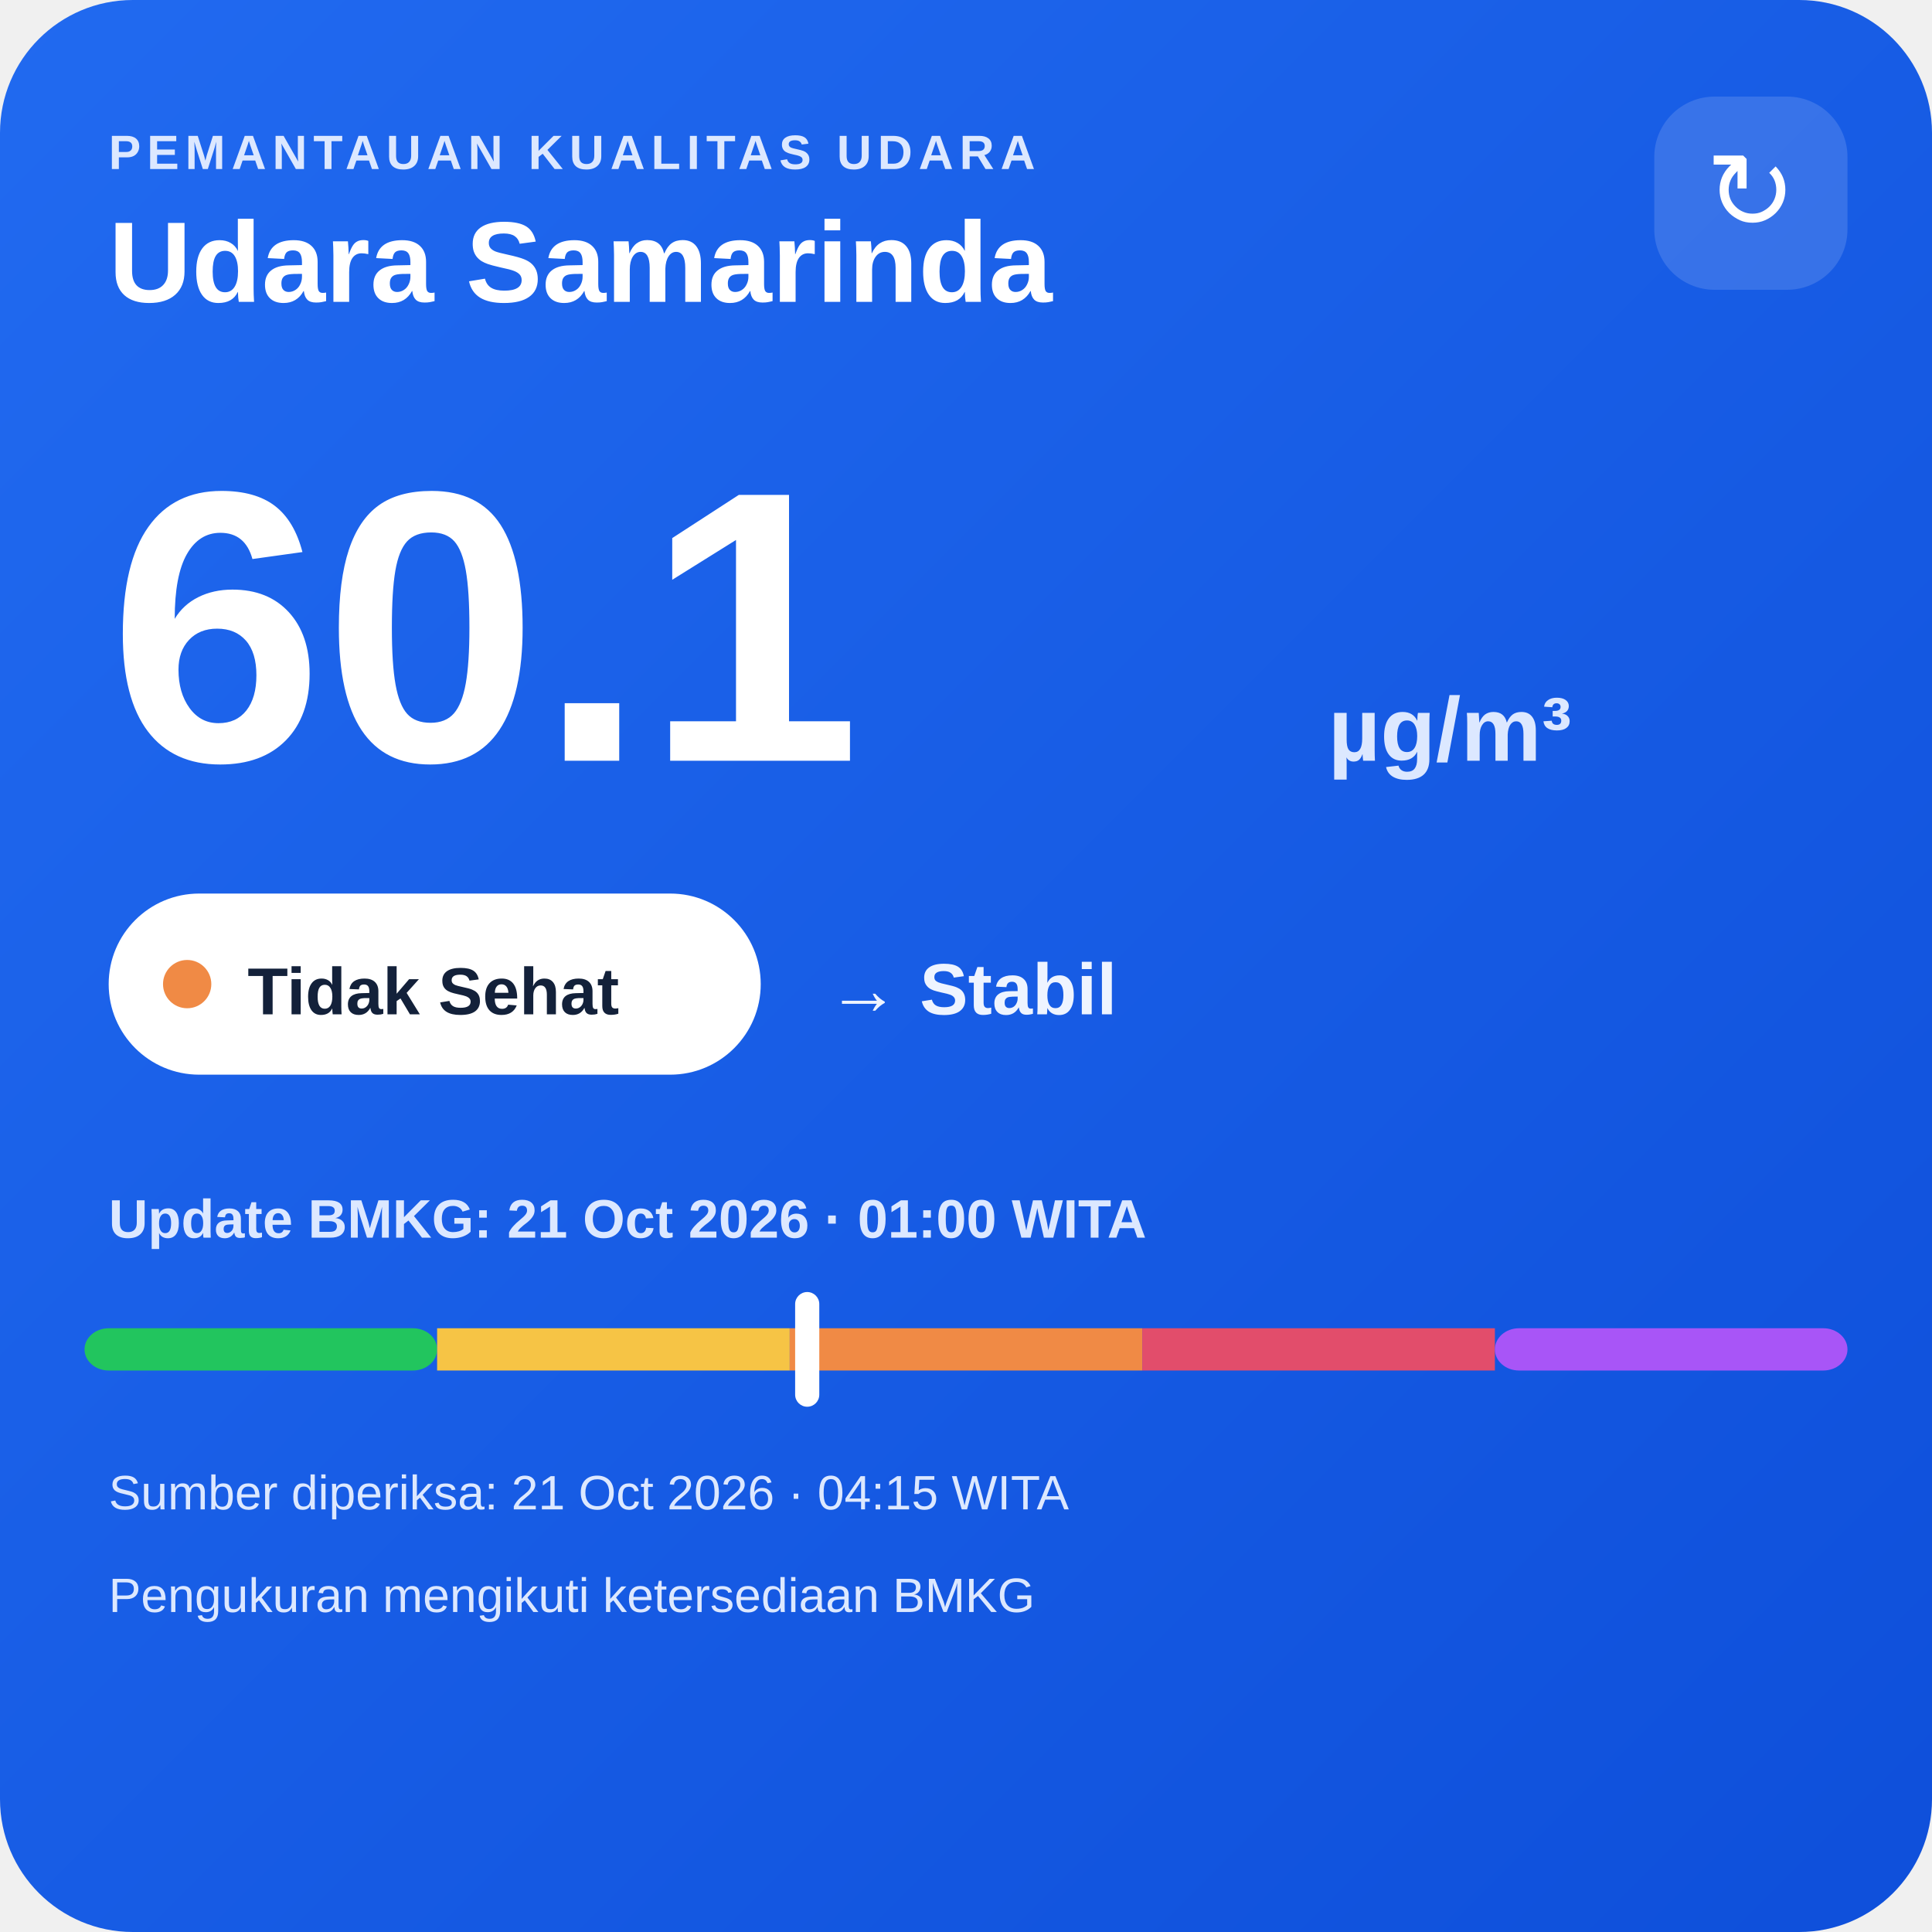
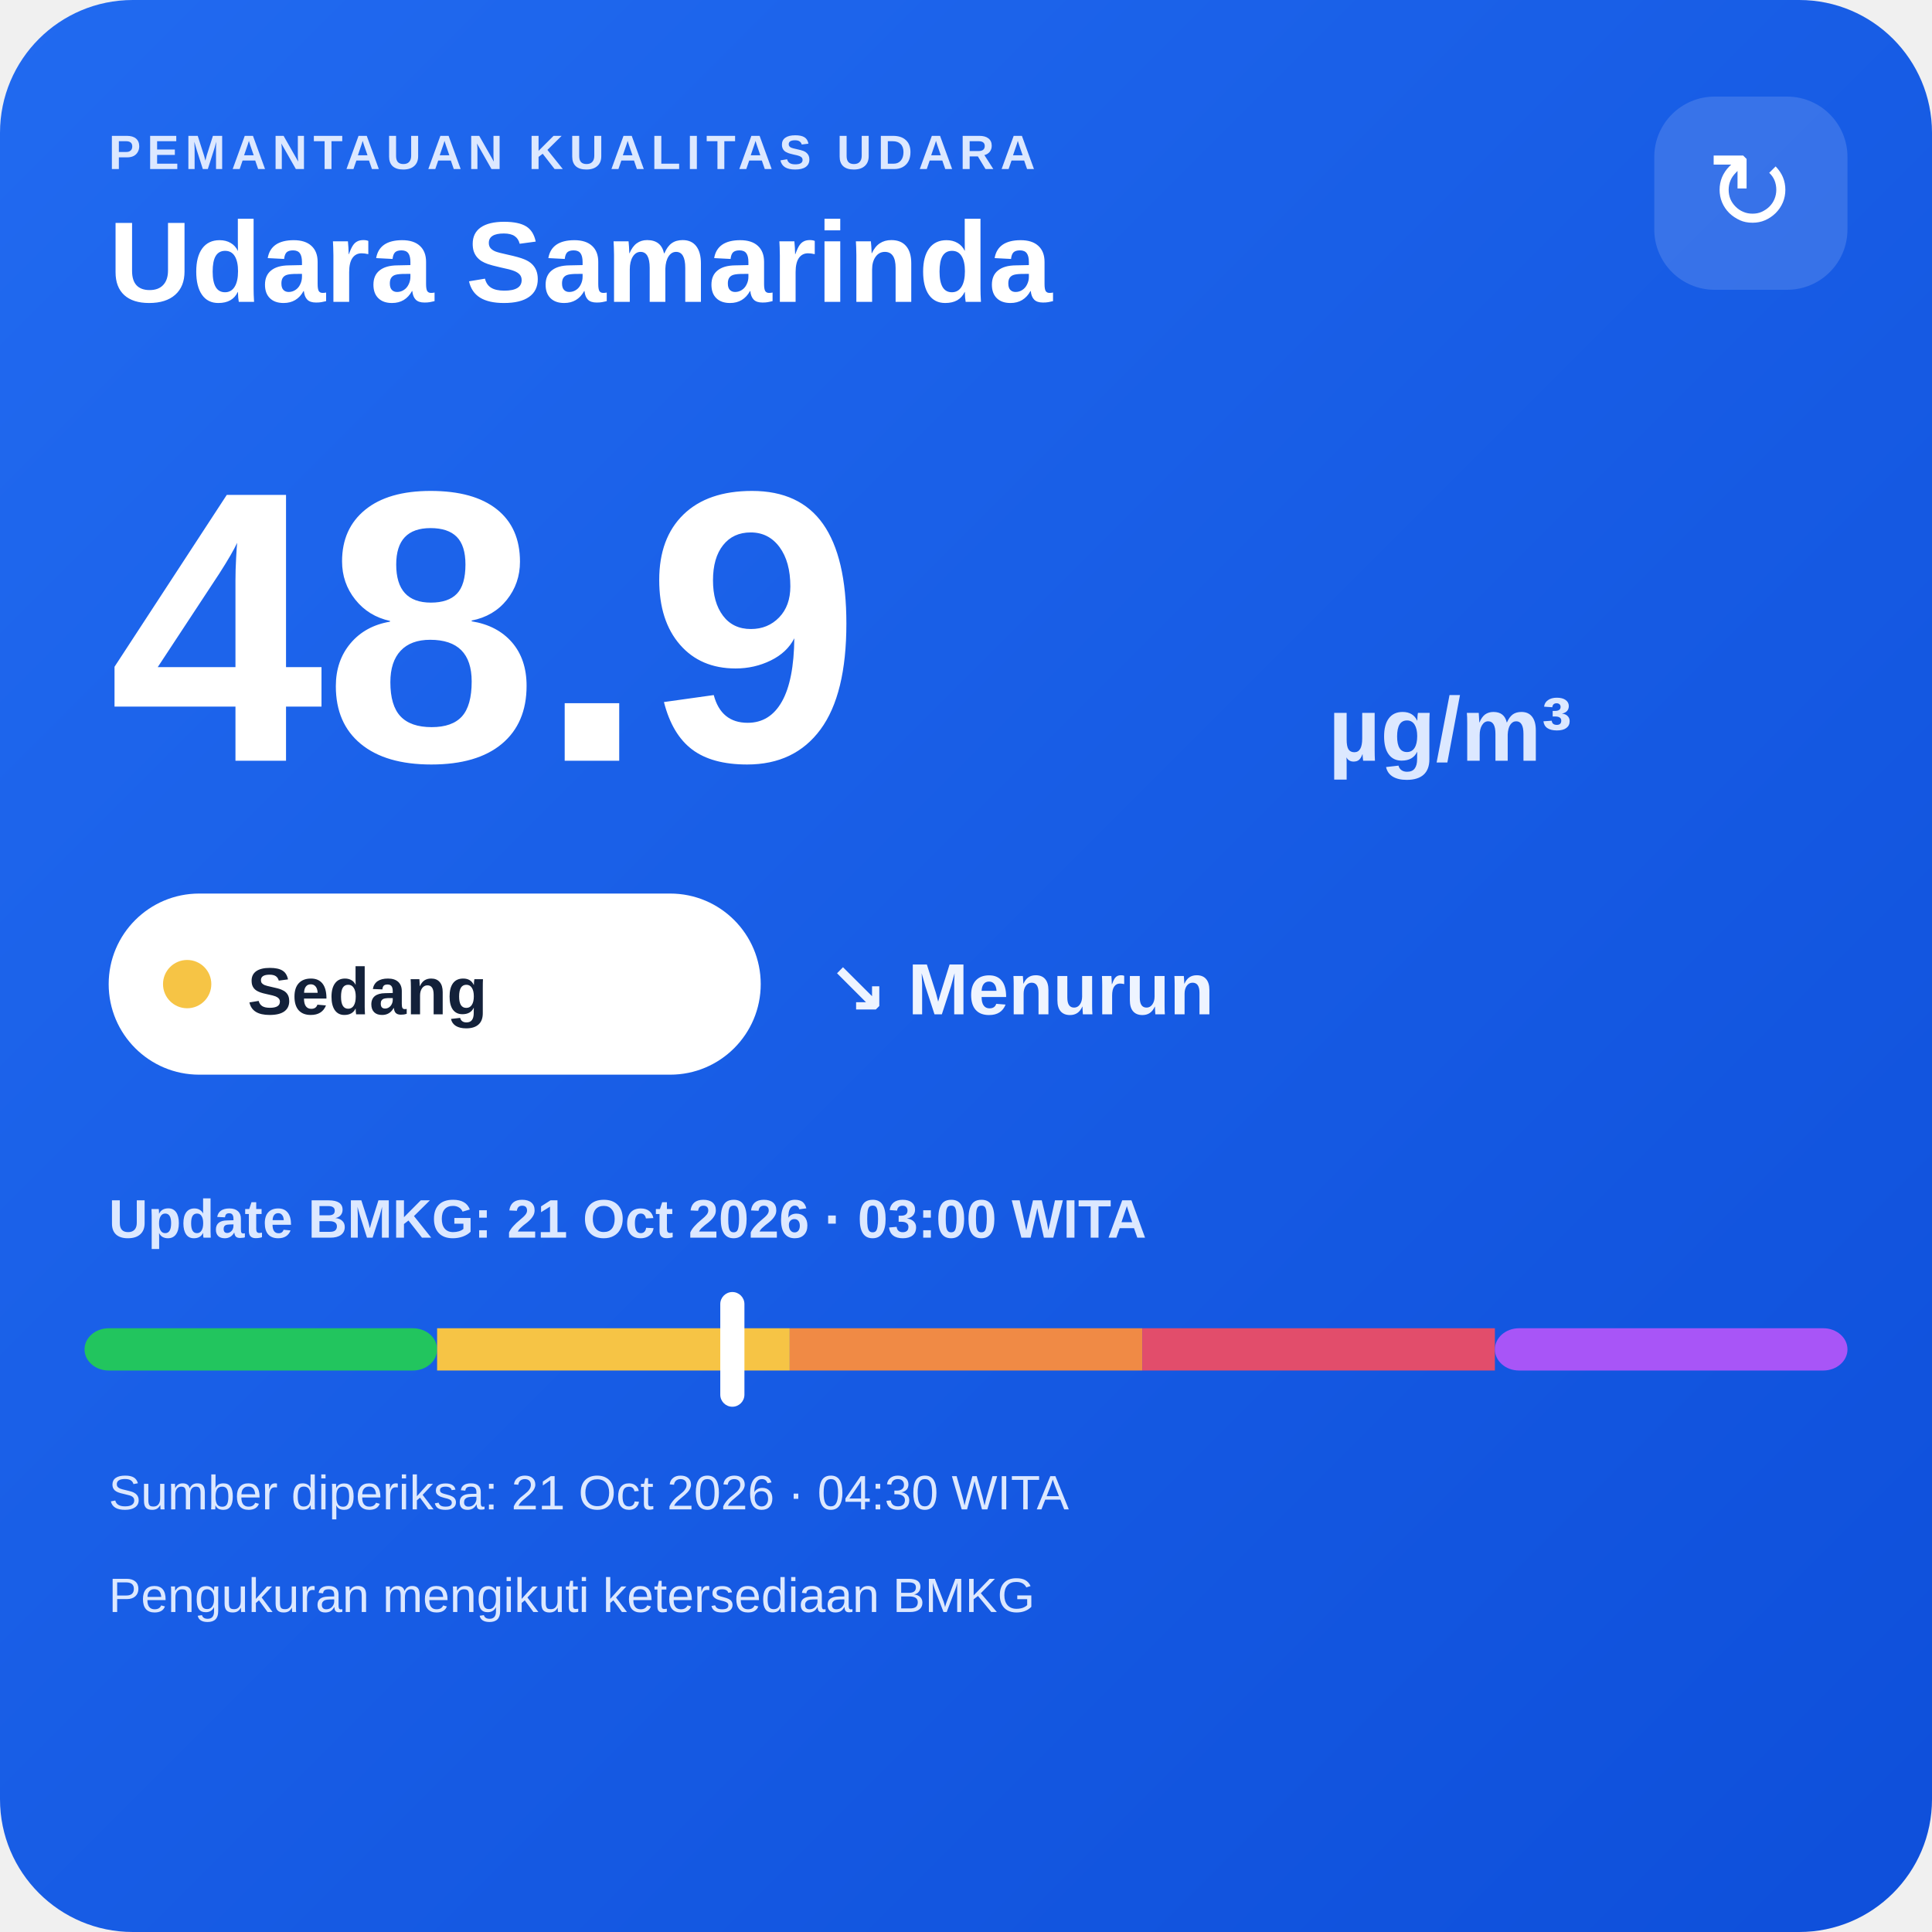
<svg xmlns="http://www.w3.org/2000/svg" width="320" height="320" viewBox="0 0 320 320">
  <defs>
    <linearGradient id="bg" x1="0" y1="0" x2="1" y2="1">
      <stop offset="0" stop-color="#216af0" />
      <stop offset="1" stop-color="#0e4fda" />
    </linearGradient>
  </defs>
  <rect width="320" height="320" rx="22" fill="url(#bg)" />
  <text x="18" y="28" fill="#dce8ff" font-family="Arial,sans-serif" font-size="8" font-weight="700" letter-spacing="1">PEMANTAUAN KUALITAS UDARA</text>
  <text x="18" y="50" fill="#ffffff" font-family="Arial,sans-serif" font-size="19" font-weight="700">Udara Samarinda</text>
  <rect x="274" y="16" width="32" height="32" rx="10" fill="#ffffff" fill-opacity=".14" />
  <text x="290" y="38" text-anchor="middle" fill="#ffffff" font-family="Arial,sans-serif" font-size="18">↻</text>
-   <text x="18" y="126" fill="#ffffff" font-family="Arial,sans-serif" font-size="64" font-weight="800">60.1</text>
+   <text x="18" y="126" fill="#ffffff" font-family="Arial,sans-serif" font-size="64" font-weight="800">48.9</text>
  <text x="220" y="126" fill="#dce8ff" font-family="Arial,sans-serif" font-size="15" font-weight="700">µg/m³</text>
  <rect x="18" y="148" width="108" height="30" rx="15" fill="#ffffff" />
-   <circle cx="31" cy="163" r="4" fill="#f08a45" />
-   <text x="41" y="168" fill="#13213a" font-family="Arial,sans-serif" font-size="11" font-weight="700">Tidak Sehat</text>
-   <text x="137" y="168" fill="#eef4ff" font-family="Arial,sans-serif" font-size="12" font-weight="700">→ Stabil</text>
-   <text x="18" y="205" fill="#dce8ff" font-family="Arial,sans-serif" font-size="9" font-weight="700">Update BMKG: 21 Oct 2026 · 01:00 WITA</text>
+   <circle cx="31" cy="163" r="4" fill="#f6c445" />
+   <text x="41" y="168" fill="#13213a" font-family="Arial,sans-serif" font-size="11" font-weight="700">Sedang</text>
+   <text x="137" y="168" fill="#eef4ff" font-family="Arial,sans-serif" font-size="12" font-weight="700">↘ Menurun</text>
+   <text x="18" y="205" fill="#dce8ff" font-family="Arial,sans-serif" font-size="9" font-weight="700">Update BMKG: 21 Oct 2026 · 03:00 WITA</text>
  <rect x="14" y="220" width="58.4" height="7" rx="4" fill="#22c55e" />
  <rect x="72.4" y="220" width="58.4" height="7" fill="#f6c445" />
  <rect x="130.8" y="220" width="58.4" height="7" fill="#f08a45" />
  <rect x="189.2" y="220" width="58.4" height="7" fill="#e24d6b" />
  <rect x="247.6" y="220" width="58.4" height="7" rx="4" fill="#a855f7" />
-   <rect x="131.7" y="214" width="4" height="19" rx="2" fill="#ffffff" />
-   <text x="18" y="250" fill="#dce8ff" font-family="Arial,sans-serif" font-size="8">Sumber diperiksa: 21 Oct 2026 · 04:15 WITA</text>
+   <rect x="119.3" y="214" width="4" height="19" rx="2" fill="#ffffff" />
+   <text x="18" y="250" fill="#dce8ff" font-family="Arial,sans-serif" font-size="8">Sumber diperiksa: 21 Oct 2026 · 04:30 WITA</text>
  <text x="18" y="267" fill="#dce8ff" font-family="Arial,sans-serif" font-size="8">Pengukuran mengikuti ketersediaan BMKG</text>
</svg>
